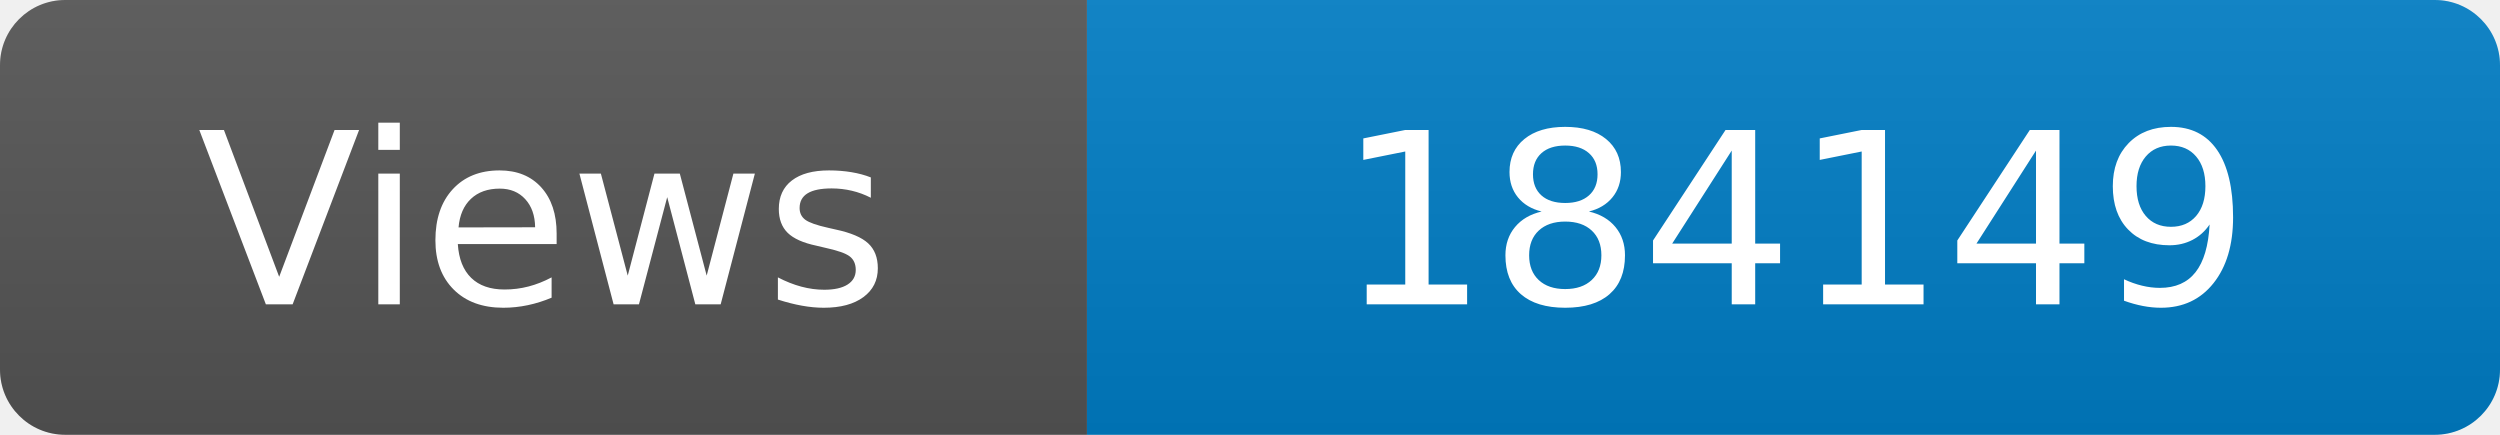
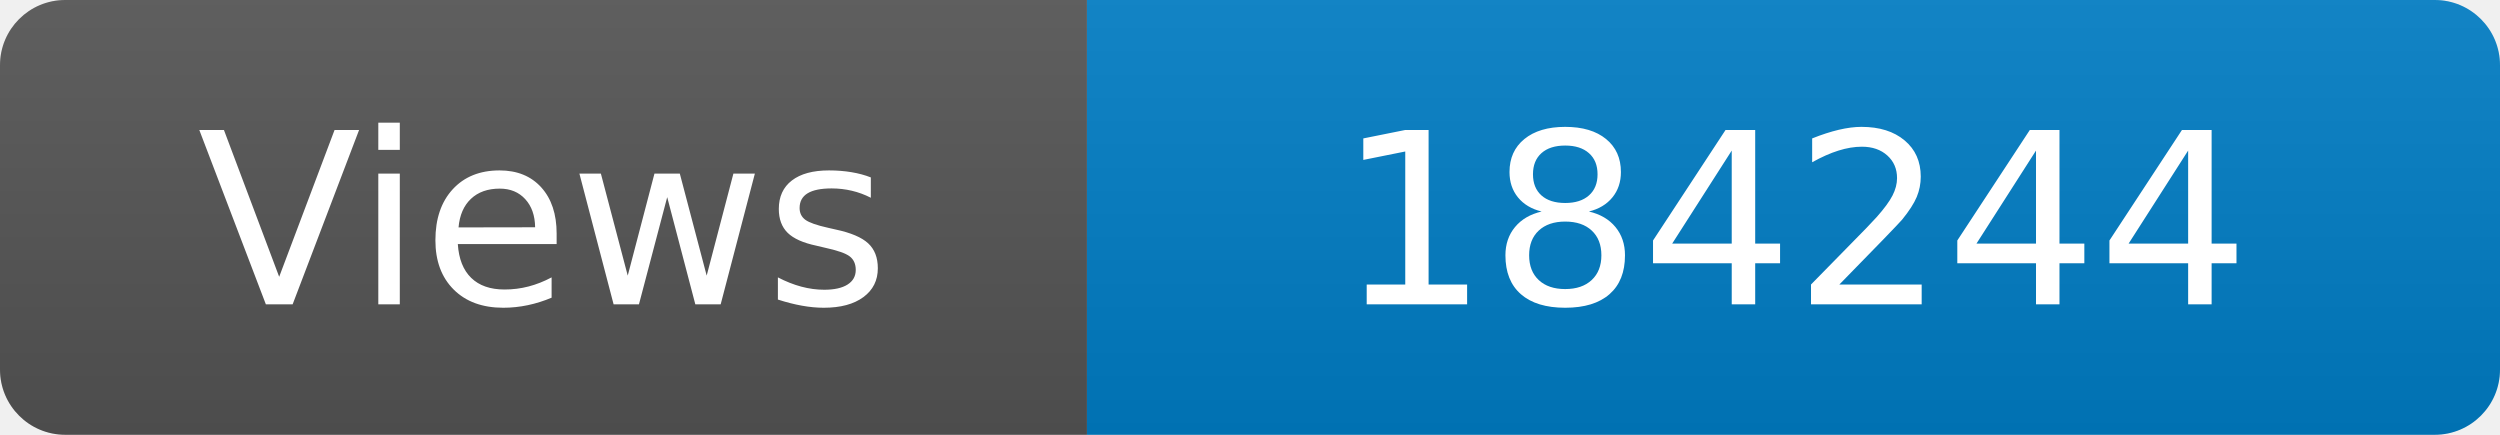
<svg xmlns="http://www.w3.org/2000/svg" width="115" height="20" role="img" aria-label="Maintained?: yes">
  <linearGradient id="s" x2="0" y2="100%">
    <stop offset="0" stop-color="#bbb" stop-opacity=".1" />
    <stop offset="1" stop-opacity=".1" />
  </linearGradient>
  <clipPath id="r">
    <rect width="115" height="20" rx="3" fill="#fff" />
  </clipPath>
  <g clip-path="url(#r)">
    <rect width="50" height="20" fill="#555" />
    <rect x="50" width="160" height="20" fill="#007ec6" />
    <rect width="115" height="20" fill="url(#s)" />
  </g>
  <g fill="#fff" text-anchor="middle" font-family="Verdana,Geneva,DejaVu Sans,sans-serif" font-size="110">
    <text x="250" y="140" transform="scale(.1)" fill="#fff">Views</text>
-     <text x="825" y="140" transform="scale(.1)" fill="#fff">184149</text>
+     <text x="825" y="140" transform="scale(.1)" fill="#fff">184244</text>
  </g>
</svg>
